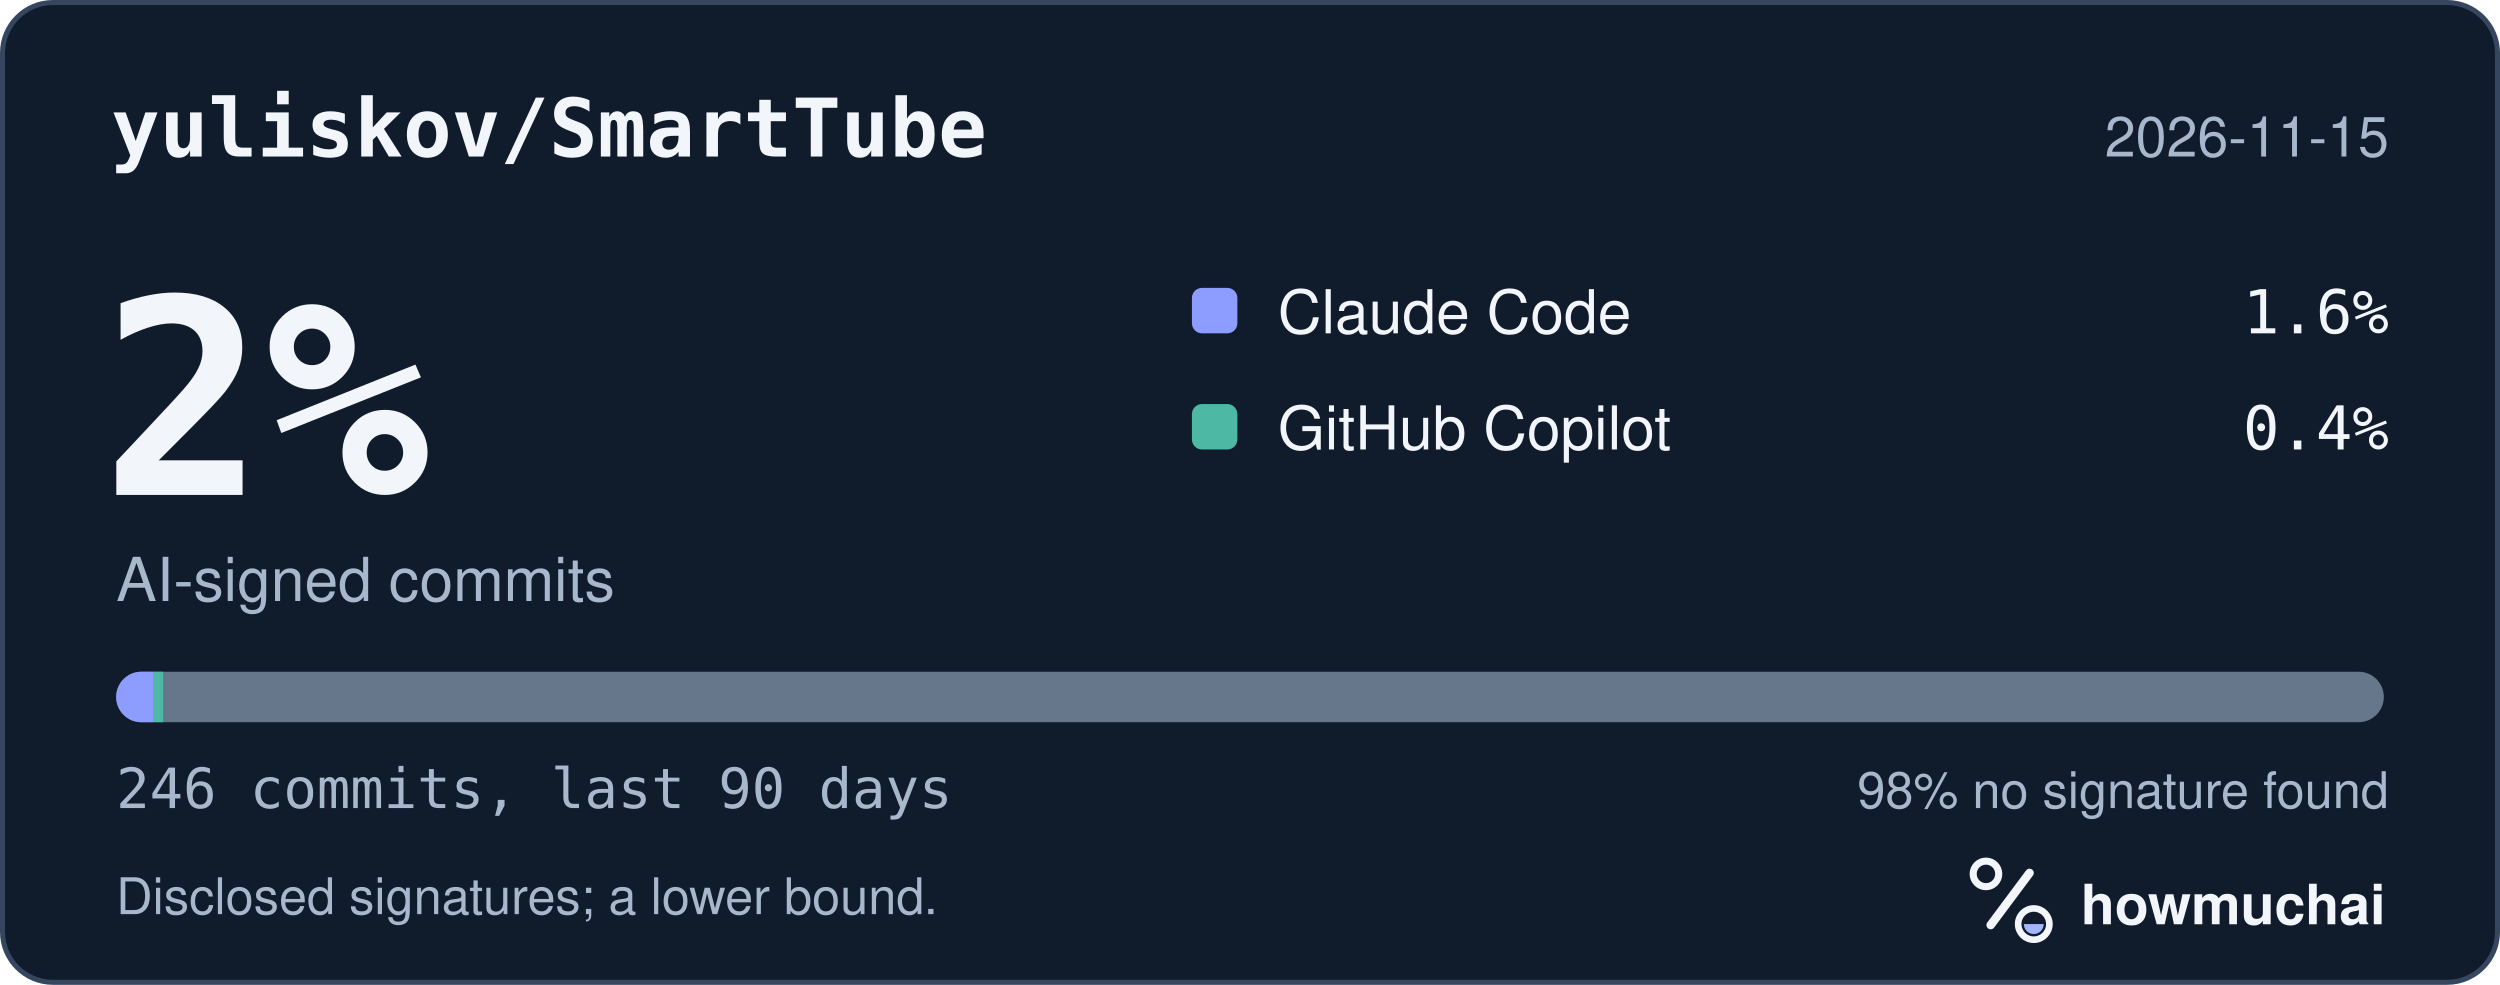
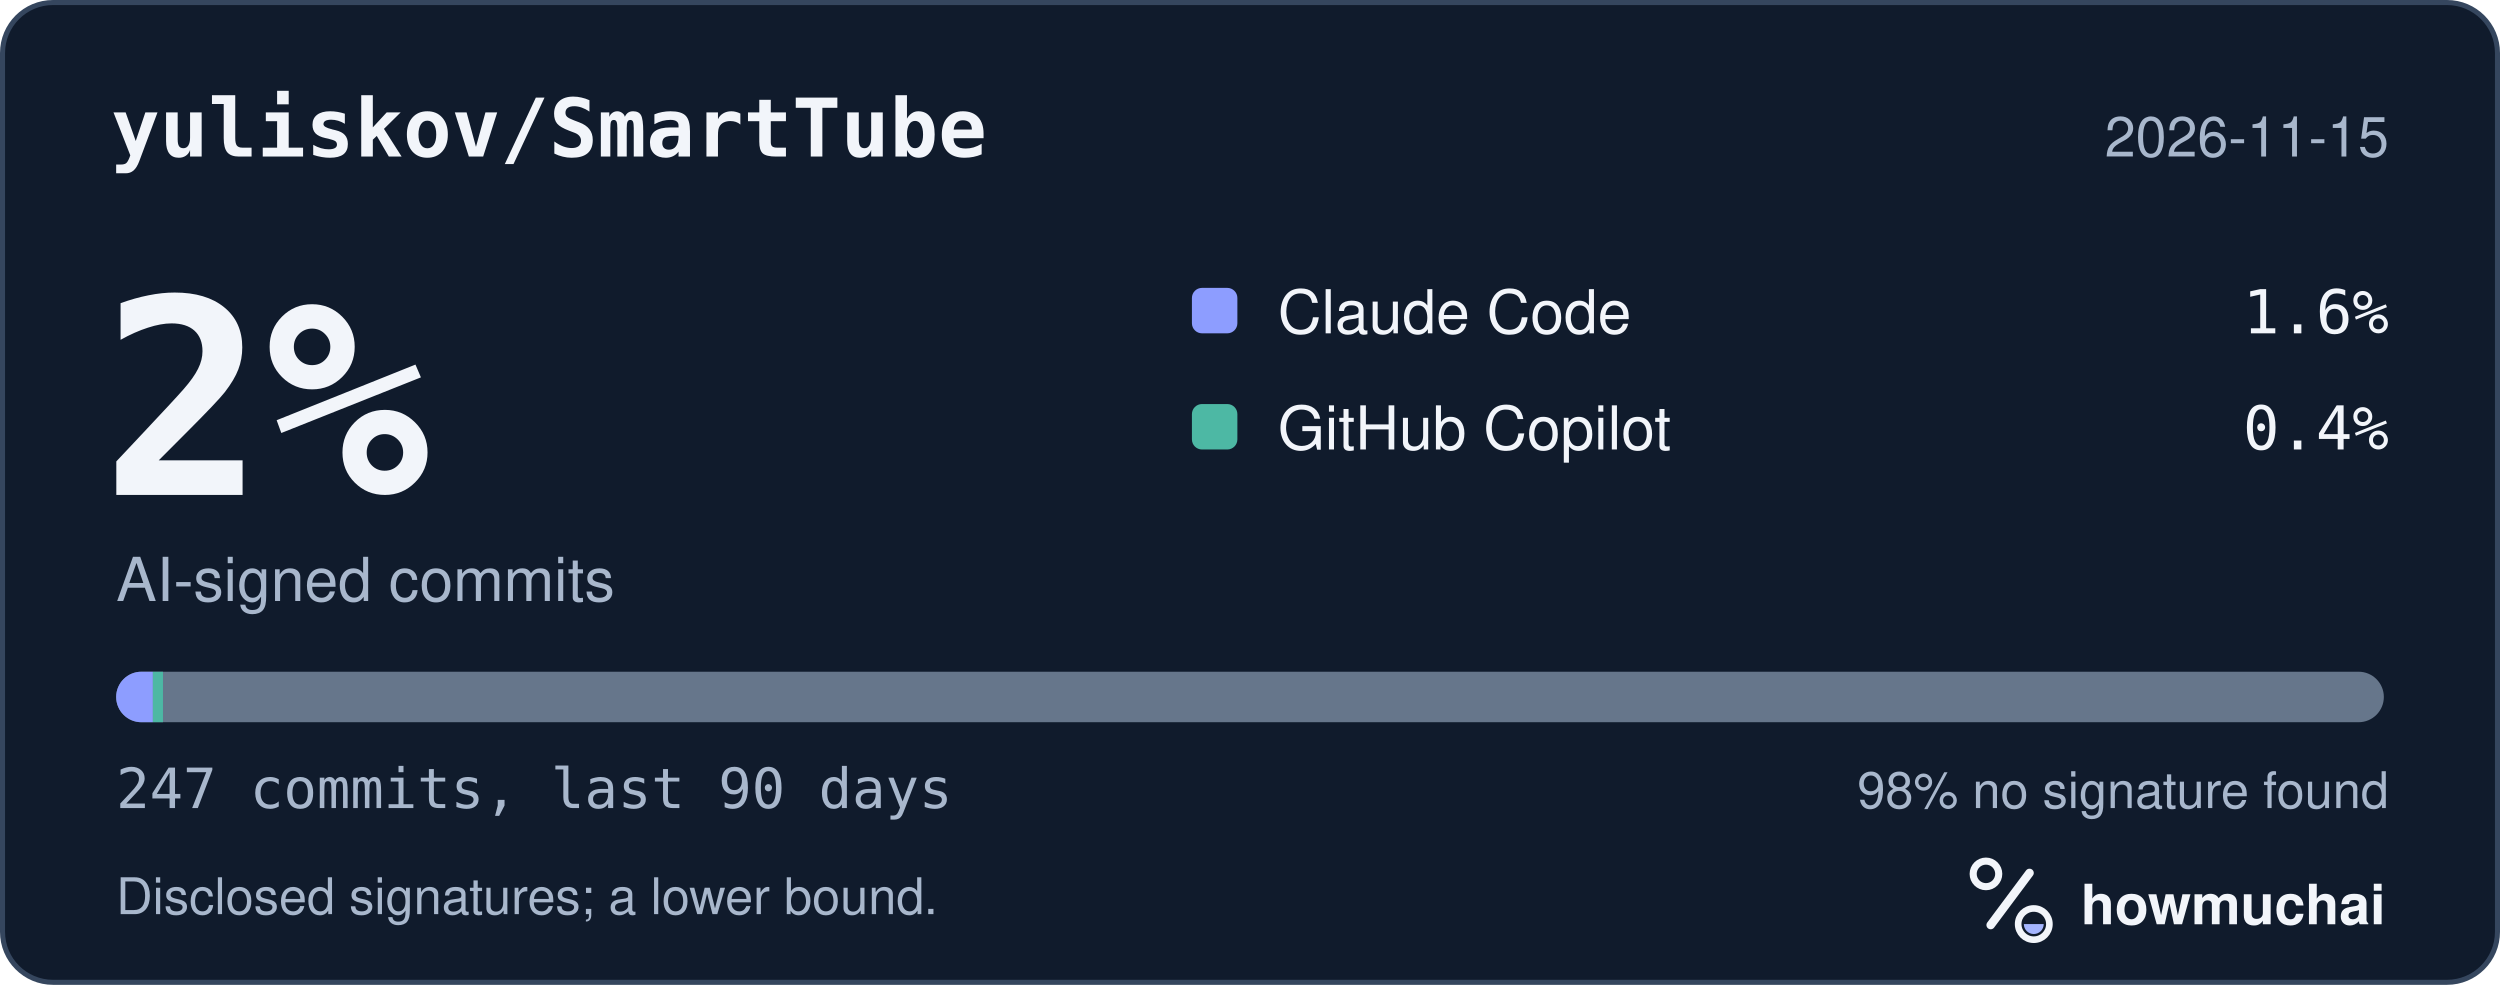
<svg xmlns="http://www.w3.org/2000/svg" width="495" height="195" viewBox="0 0 495 195" role="img" aria-labelledby="hm-t hm-d">
  <rect x="0.5" y="0.5" width="494" height="194" rx="10" fill="#101B2C" stroke="#35465E" />
  <text x="22" y="31" fill="#F2F5FA" font-family="ui-monospace, SF Mono, Menlo, Consolas, IBM Plex Mono, monospace" font-size="16" font-weight="600">yuliskov/SmartTube</text>
  <text x="473" y="31" fill="#A8B7CC" font-family="-apple-system, BlinkMacSystemFont, Segoe UI, Helvetica, Arial, Fira Sans, sans-serif" font-size="11" text-anchor="end">2026-11-15</text>
  <text x="20" y="98" fill="#F2F5FA" font-family="ui-monospace, SF Mono, Menlo, Consolas, IBM Plex Mono, monospace" font-size="54" font-weight="700">2%</text>
  <text x="23" y="119" fill="#A8B7CC" font-family="-apple-system, BlinkMacSystemFont, Segoe UI, Helvetica, Arial, Fira Sans, sans-serif" font-size="12">AI-signed commits</text>
  <rect x="236" y="57" width="9" height="9" rx="2" fill="#8D9DFF" />
  <text x="253" y="66" fill="#F2F5FA" font-family="-apple-system, BlinkMacSystemFont, Segoe UI, Helvetica, Arial, Fira Sans, sans-serif" font-size="12">Claude Code</text>
  <text x="473" y="66" fill="#F2F5FA" font-family="ui-monospace, SF Mono, Menlo, Consolas, IBM Plex Mono, monospace" font-size="12" text-anchor="end">1.6%</text>
  <rect x="236" y="80" width="9" height="9" rx="2" fill="#4DB8A4" />
  <text x="253" y="89" fill="#F2F5FA" font-family="-apple-system, BlinkMacSystemFont, Segoe UI, Helvetica, Arial, Fira Sans, sans-serif" font-size="12">GitHub Copilot</text>
  <text x="473" y="89" fill="#F2F5FA" font-family="ui-monospace, SF Mono, Menlo, Consolas, IBM Plex Mono, monospace" font-size="12" text-anchor="end">0.4%</text>
  <defs>
    <clipPath id="hm-bar">
      <rect x="23" y="133" width="449" height="10" rx="5" />
    </clipPath>
  </defs>
  <rect x="23" y="133" width="449" height="10" rx="5" fill="#66768B" />
  <g clip-path="url(#hm-bar)">
-     <rect x="23.00" y="133" width="7.30" height="10" fill="#8D9DFF" />
-     <rect x="30.30" y="133" width="2.00" height="10" fill="#4DB8A4" />
+     <rect x="23.00" y="133" width="7.27" height="10" fill="#8D9DFF" />
+     <rect x="30.27" y="133" width="2.00" height="10" fill="#4DB8A4" />
  </g>
-   <text x="23" y="160" fill="#A8B7CC" font-family="ui-monospace, SF Mono, Menlo, Consolas, IBM Plex Mono, monospace" font-size="11">246 commits, last 90 days</text>
+   <text x="23" y="160" fill="#A8B7CC" font-family="ui-monospace, SF Mono, Menlo, Consolas, IBM Plex Mono, monospace" font-size="11">247 commits, last 90 days</text>
  <text x="473" y="160" fill="#A8B7CC" font-family="-apple-system, BlinkMacSystemFont, Segoe UI, Helvetica, Arial, Fira Sans, sans-serif" font-size="10" text-anchor="end">98% no signature found</text>
  <text x="23" y="181" fill="#A8B7CC" font-family="-apple-system, BlinkMacSystemFont, Segoe UI, Helvetica, Arial, Fira Sans, sans-serif" font-size="10">Disclosed signatures; a lower bound.</text>
  <g transform="translate(386 166) scale(0.046875)">
    <circle cx="154" cy="150" r="54" fill="none" stroke="#F2F5FA" stroke-width="30" />
    <path d="M174 366 338 146" fill="none" stroke="#F2F5FA" stroke-width="36" stroke-linecap="round" />
    <circle cx="356" cy="362" r="66" fill="none" stroke="#F2F5FA" stroke-width="28" />
    <path d="M314 362a42 42 0 0 0 84 0Z" fill="#A4B5FF" />
  </g>
  <text x="412" y="183" fill="#F2F5FA" font-family="-apple-system, BlinkMacSystemFont, Segoe UI, Helvetica, Arial, Fira Sans, sans-serif" font-size="11" font-weight="650">howmuchai</text>
</svg>
